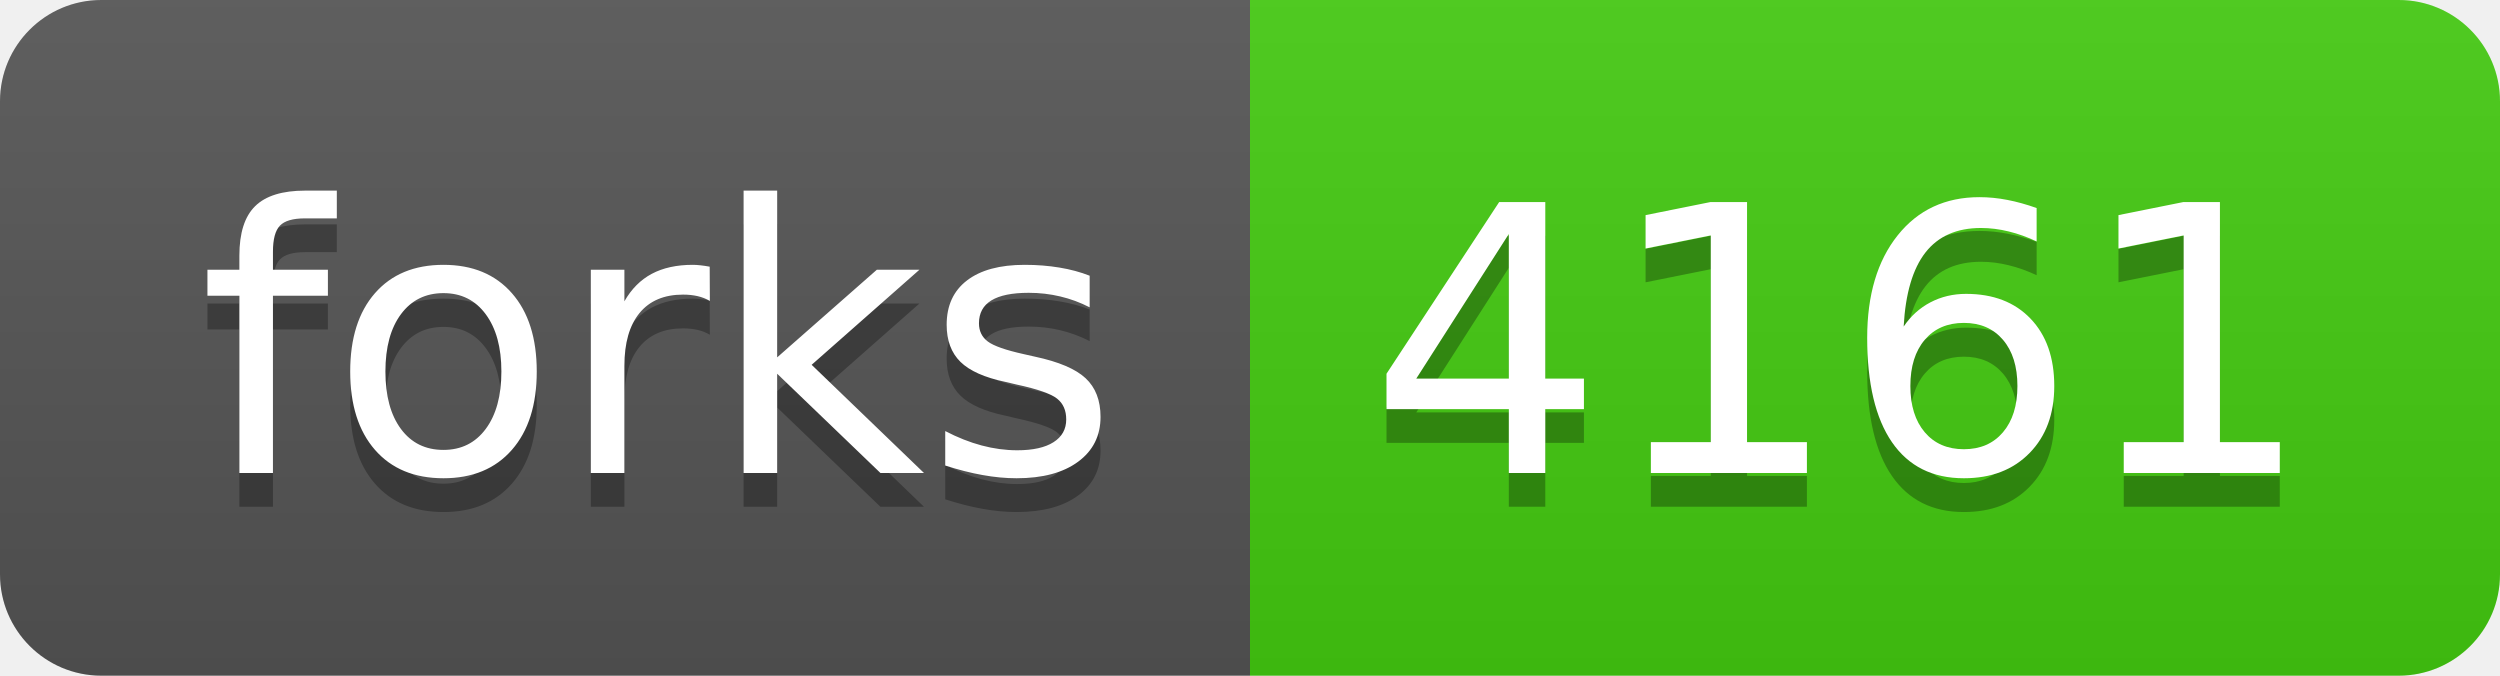
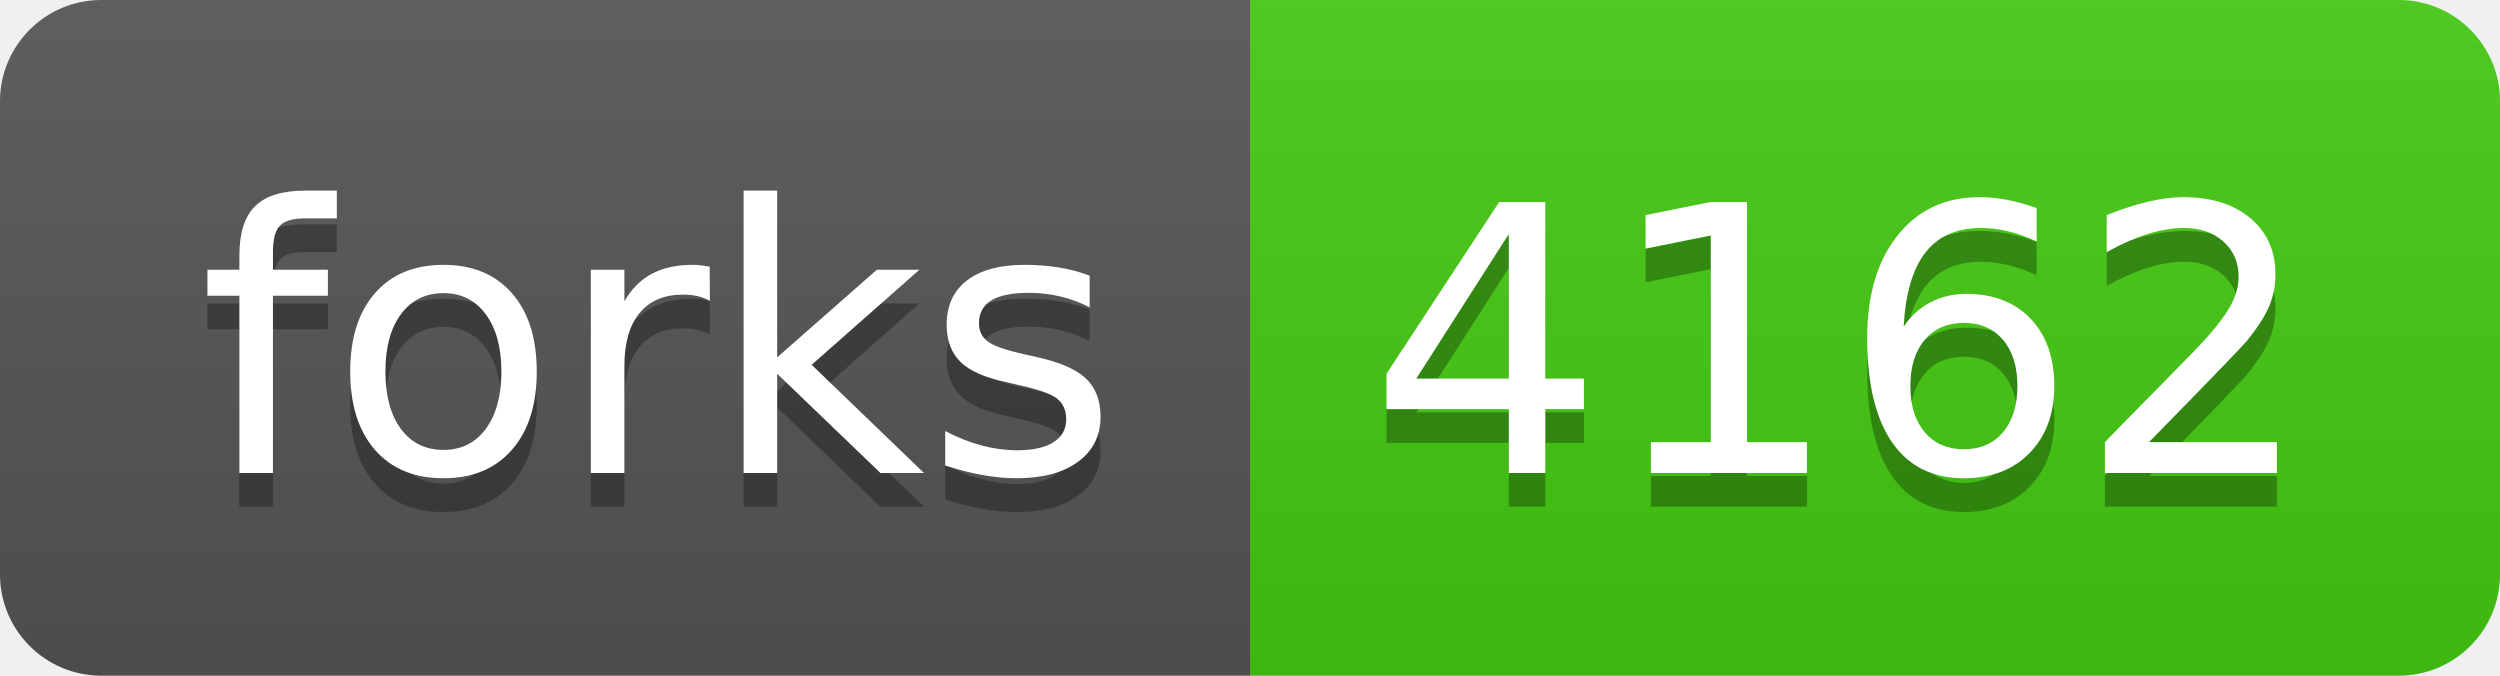
- <svg xmlns="http://www.w3.org/2000/svg" width="74" height="20" role="img" aria-label="forks: 4161">
+ <svg xmlns="http://www.w3.org/2000/svg" width="74" height="20" role="img" aria-label="forks: 4162">
  <linearGradient id="s" x2="0" y2="100%">
    <stop offset="0" stop-color="#bbb" stop-opacity=".1" />
    <stop offset="1" stop-opacity=".1" />
  </linearGradient>
  <clipPath id="r">
    <rect width="74" height="20" rx="3" fill="#fff" />
  </clipPath>
  <g clip-path="url(#r)">
    <rect width="37" height="20" fill="#555" />
    <rect x="37" width="37" height="20" fill="#4c1" />
    <rect width="74" height="20" fill="url(#s)" />
  </g>
  <g fill="#fff" text-anchor="middle" font-family="Verdana,Geneva,DejaVu Sans,sans-serif" text-rendering="geometricPrecision" font-size="110">
    <text aria-hidden="true" x="195" y="150" fill="#010101" fill-opacity=".3" transform="scale(.1)" textLength="270">forks</text>
    <text x="195" y="140" transform="scale(.1)" fill="#fff" textLength="270">forks</text>
-     <text aria-hidden="true" x="545" y="150" fill="#010101" fill-opacity=".3" transform="scale(.1)" textLength="270">4161</text>
-     <text x="545" y="140" transform="scale(.1)" fill="#fff" textLength="270">4161</text>
+     <text aria-hidden="true" x="545" y="150" fill="#010101" fill-opacity=".3" transform="scale(.1)" textLength="270">4162</text>
+     <text x="545" y="140" transform="scale(.1)" fill="#fff" textLength="270">4162</text>
  </g>
</svg>
